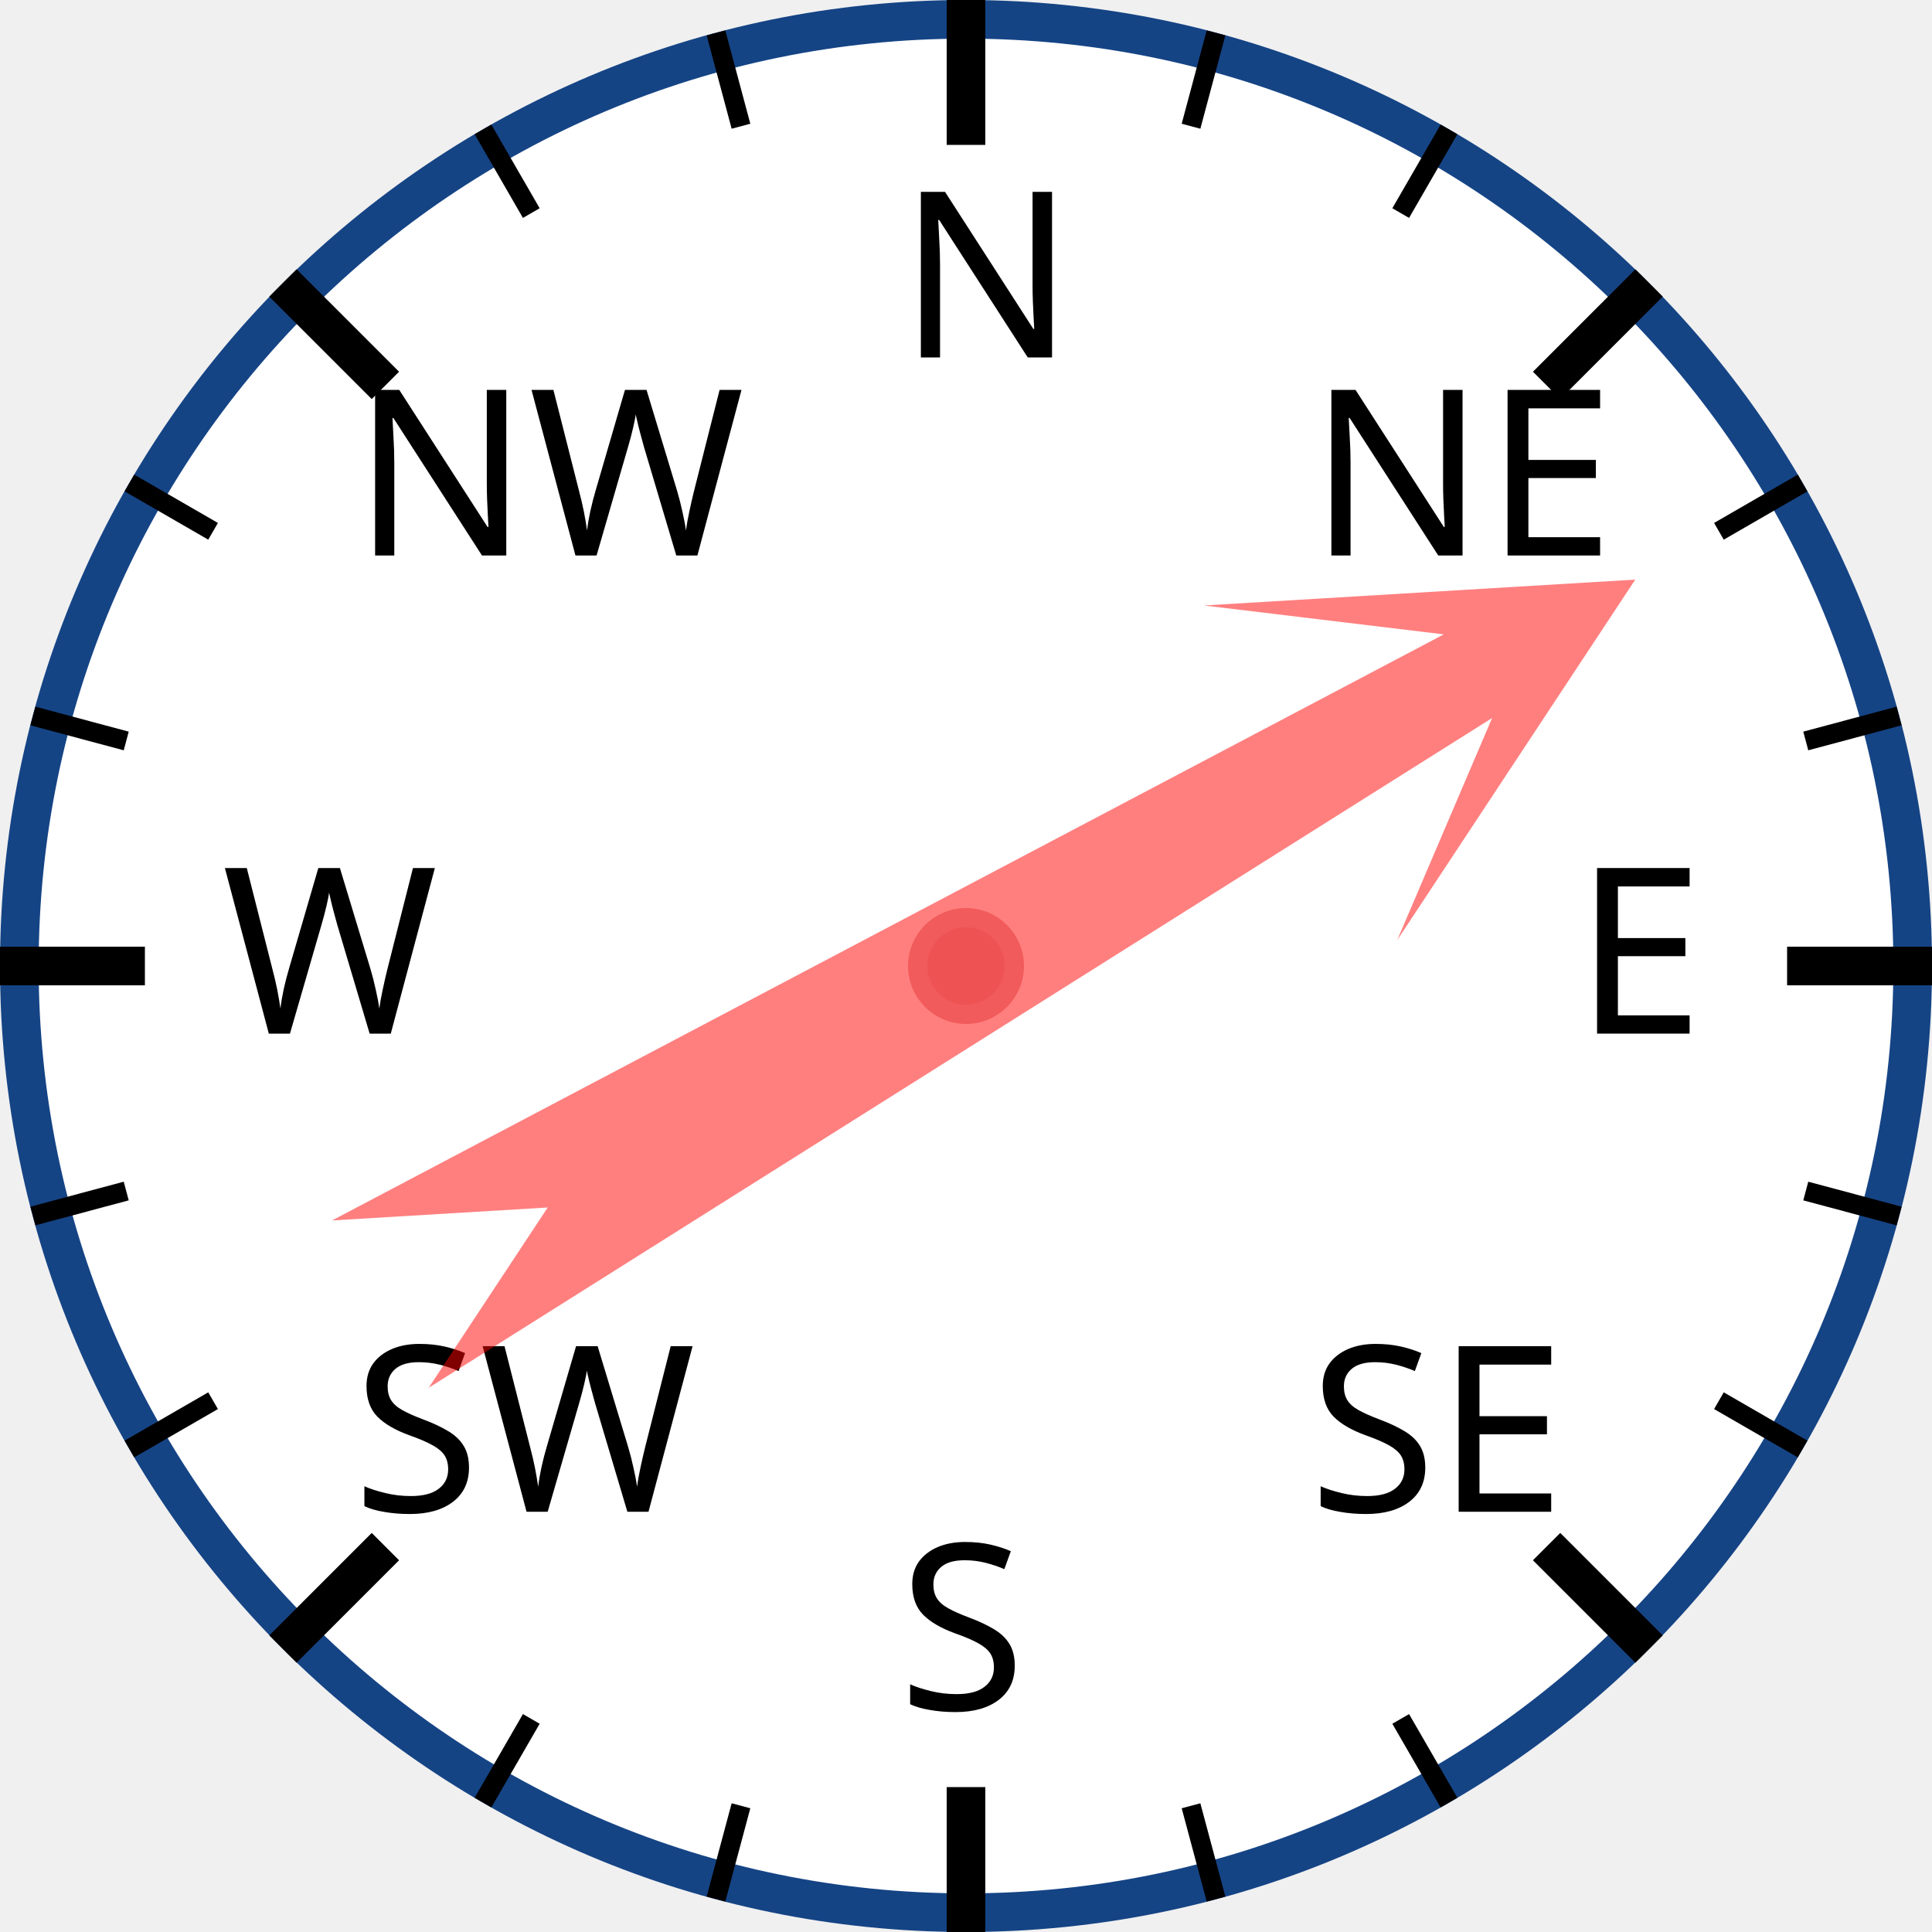
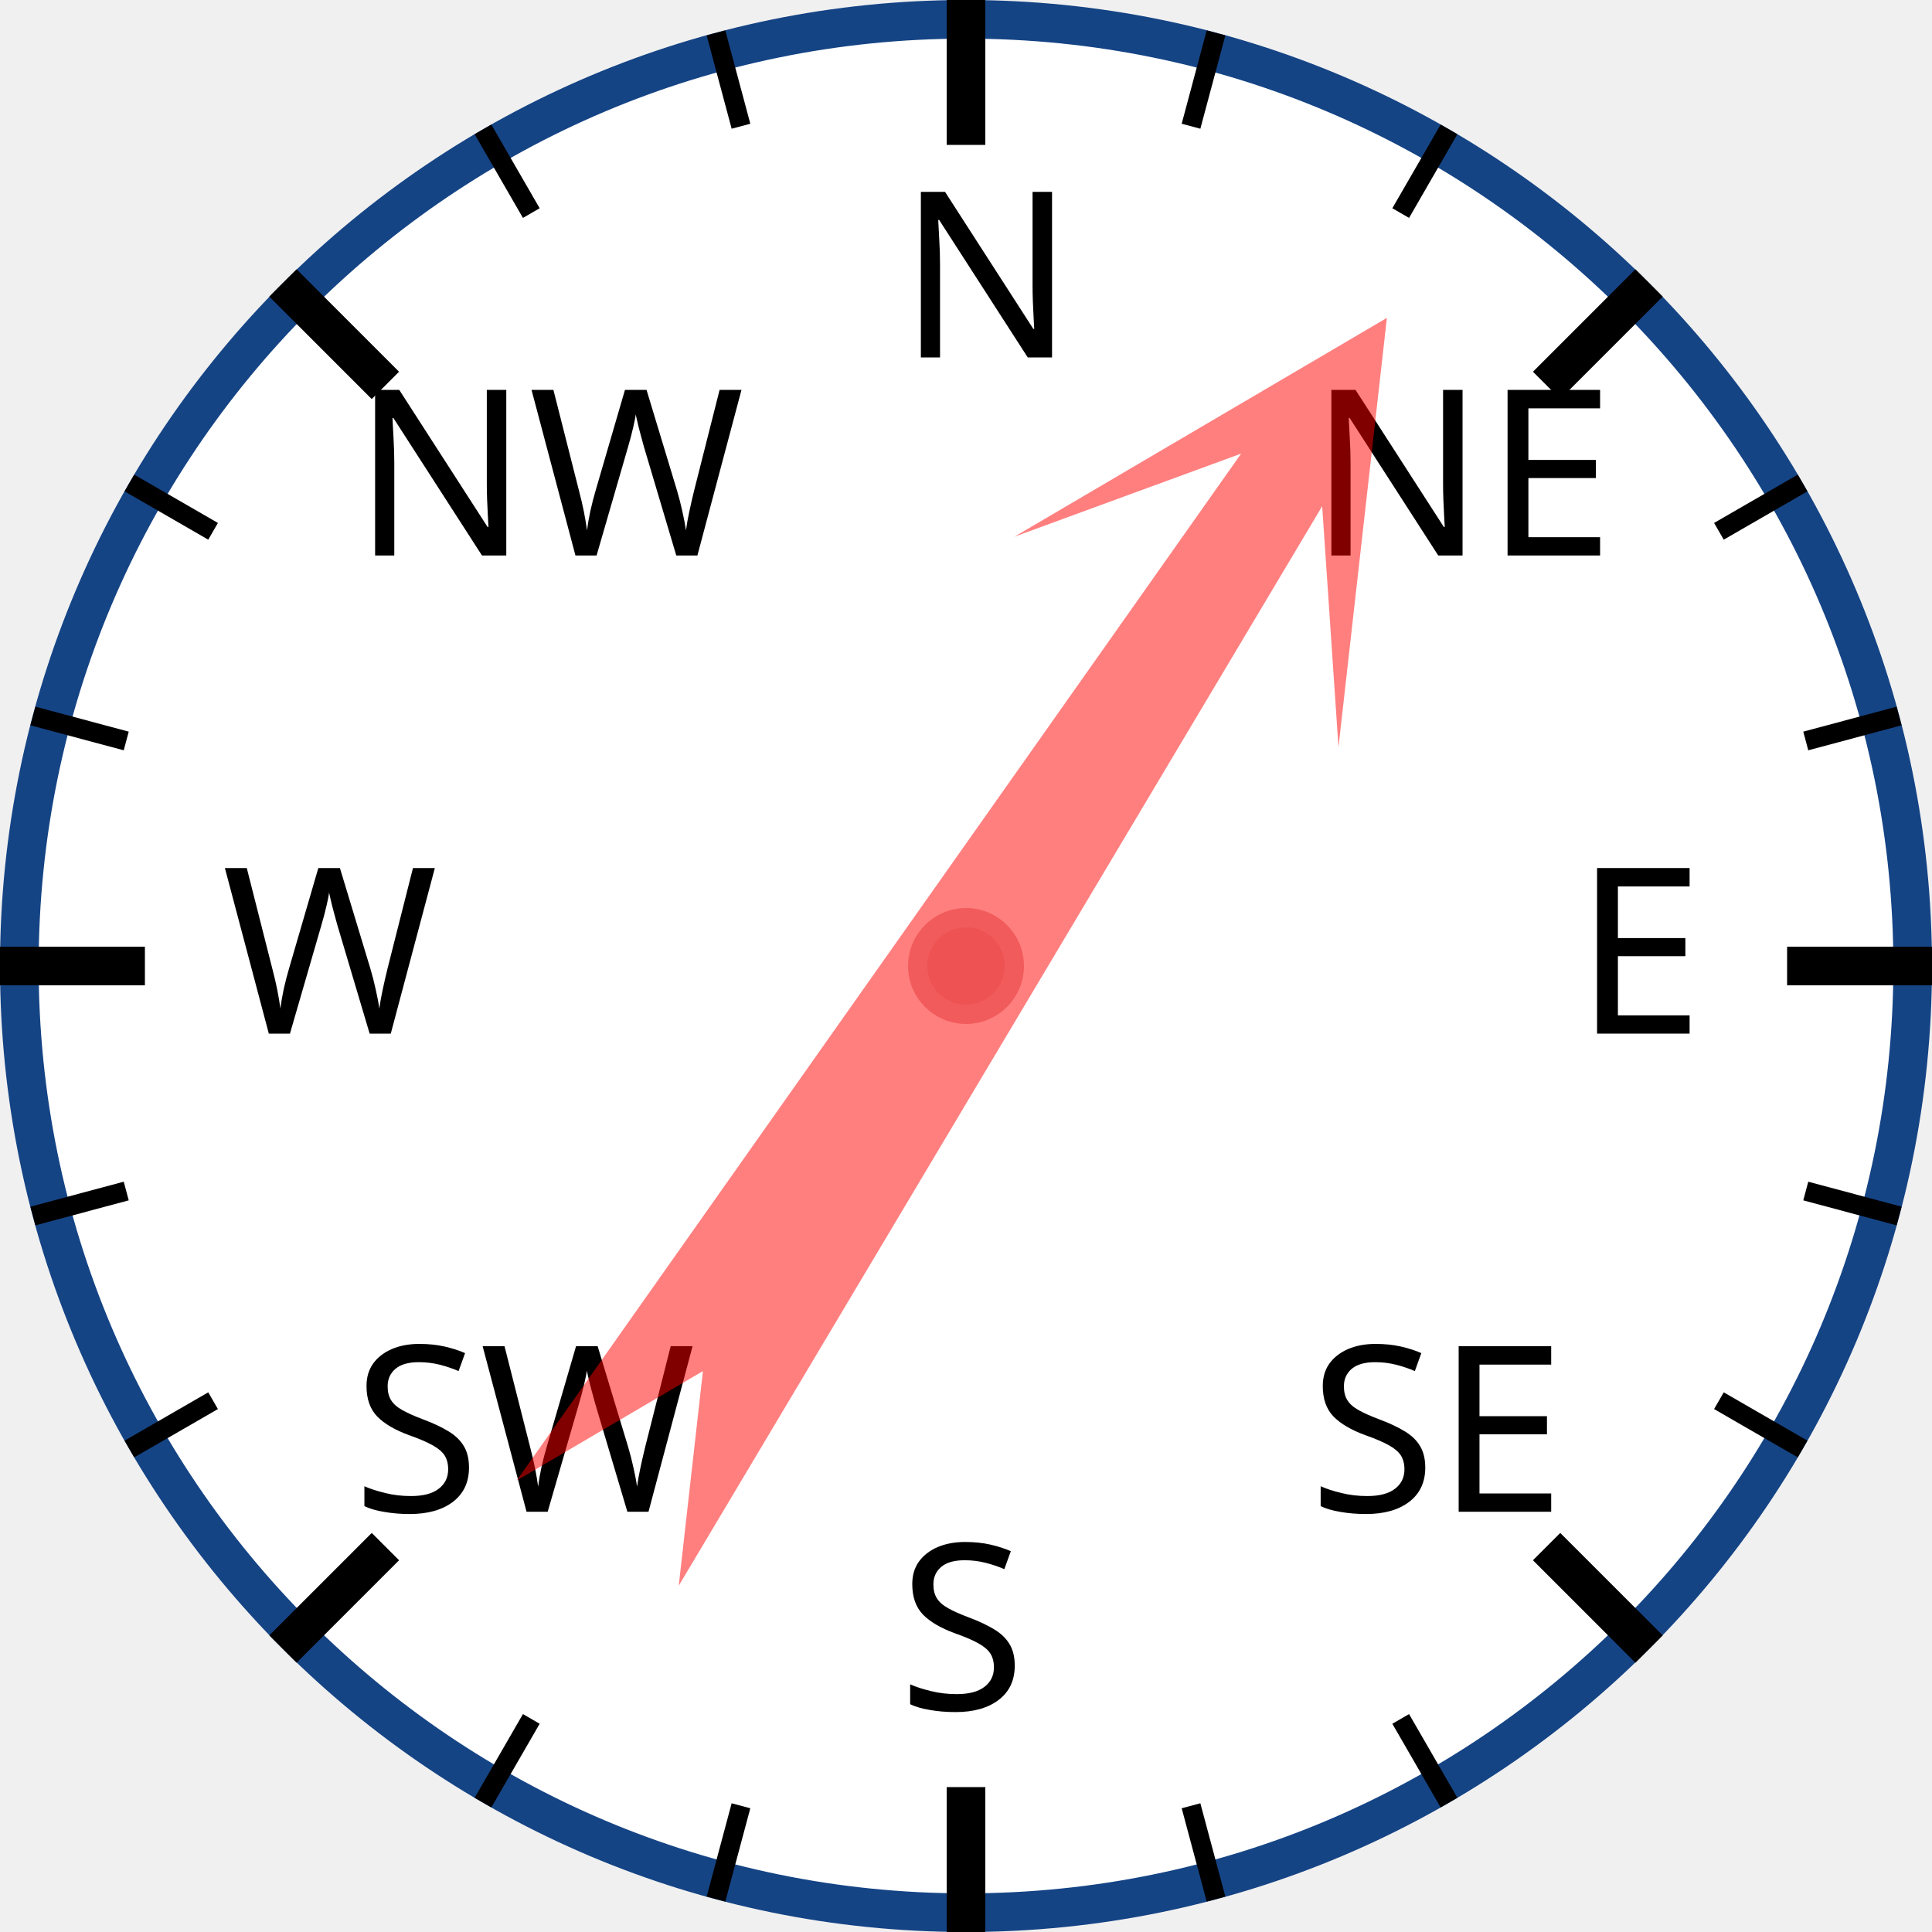
<svg xmlns="http://www.w3.org/2000/svg" width="120px" height="120px" viewBox="0 0 200 200">
  <circle cx="100" cy="100" r="98" style="fill: white; stroke: #154485; stroke-width: 4;" />
  <text x="93.0" y="37.0" style="font-family: sans-serif; font-size: 18pt;">N</text>
  <line x1="100.0" y1="0.0" x2="100.0" y2="15.0" style="stroke: black; stroke-width: 4;" />
  <line x1="74.118" y1="3.407" x2="76.706" y2="13.067" style="stroke: black; stroke-width: 2;" />
  <line x1="50" y1="13.397" x2="55" y2="22.058" style="stroke: black; stroke-width: 2;" />
  <text x="36.503" y="57.503" style="font-family: sans-serif; font-size: 18pt;">NW</text>
  <line x1="29.289" y1="29.289" x2="39.896" y2="39.896" style="stroke: black; stroke-width: 4;" />
  <line x1="13.397" y1="50" x2="22.058" y2="55" style="stroke: black; stroke-width: 2;" />
  <line x1="3.407" y1="74.118" x2="13.067" y2="76.706" style="stroke: black; stroke-width: 2;" />
  <text x="23.0" y="107.0" style="font-family: sans-serif; font-size: 18pt;">W</text>
  <line x1="0.0" y1="100.0" x2="15.0" y2="100.0" style="stroke: black; stroke-width: 4;" />
  <line x1="3.407" y1="125.882" x2="13.067" y2="123.294" style="stroke: black; stroke-width: 2;" />
  <line x1="13.397" y1="150" x2="22.058" y2="145" style="stroke: black; stroke-width: 2;" />
  <text x="36.503" y="156.497" style="font-family: sans-serif; font-size: 18pt;">SW</text>
  <line x1="29.289" y1="170.711" x2="39.896" y2="160.104" style="stroke: black; stroke-width: 4;" />
  <line x1="50" y1="186.603" x2="55" y2="177.942" style="stroke: black; stroke-width: 2;" />
  <line x1="74.118" y1="196.593" x2="76.706" y2="186.933" style="stroke: black; stroke-width: 2;" />
  <text x="93" y="177.0" style="font-family: sans-serif; font-size: 18pt;">S</text>
  <line x1="100" y1="200.0" x2="100" y2="185.0" style="stroke: black; stroke-width: 4;" />
  <line x1="125.882" y1="196.593" x2="123.294" y2="186.933" style="stroke: black; stroke-width: 2;" />
  <line x1="150.0" y1="186.603" x2="145.0" y2="177.942" style="stroke: black; stroke-width: 2;" />
  <text x="135.497" y="156.497" style="font-family: sans-serif; font-size: 18pt;">SE</text>
  <line x1="170.711" y1="170.711" x2="160.104" y2="160.104" style="stroke: black; stroke-width: 4;" />
  <line x1="186.603" y1="150" x2="177.942" y2="145" style="stroke: black; stroke-width: 2;" />
  <line x1="196.593" y1="125.882" x2="186.933" y2="123.294" style="stroke: black; stroke-width: 2;" />
  <text x="163.0" y="107" style="font-family: sans-serif; font-size: 18pt;">E</text>
  <line x1="200.0" y1="100" x2="185.0" y2="100" style="stroke: black; stroke-width: 4;" />
  <line x1="196.593" y1="74.118" x2="186.933" y2="76.706" style="stroke: black; stroke-width: 2;" />
  <line x1="186.603" y1="50" x2="177.942" y2="55" style="stroke: black; stroke-width: 2;" />
  <text x="135.497" y="57.503" style="font-family: sans-serif; font-size: 18pt;">NE</text>
  <line x1="170.711" y1="29.289" x2="160.104" y2="39.896" style="stroke: black; stroke-width: 4;" />
  <line x1="150" y1="13.397" x2="145" y2="22.058" style="stroke: black; stroke-width: 2;" />
  <line x1="125.882" y1="3.407" x2="123.294" y2="13.067" style="stroke: black; stroke-width: 2;" />
-   <polygon points="100 20 120 60 105 40 110 170 100 150 90 170 95 40 80 60" style="fill: red; fill-opacity: 0.5;" transform="rotate(60,100,100)" />
+   <polygon points="100 20 120 60 105 40 110 170 100 150 90 170 95 40 80 60" style="fill: red; fill-opacity: 0.5;" transform="rotate(33,100,100)" />
  <circle cx="100" cy="100" r="5" style="fill: #EE5252; stroke: #F25B5B; stroke-width: 2;" />
</svg>
